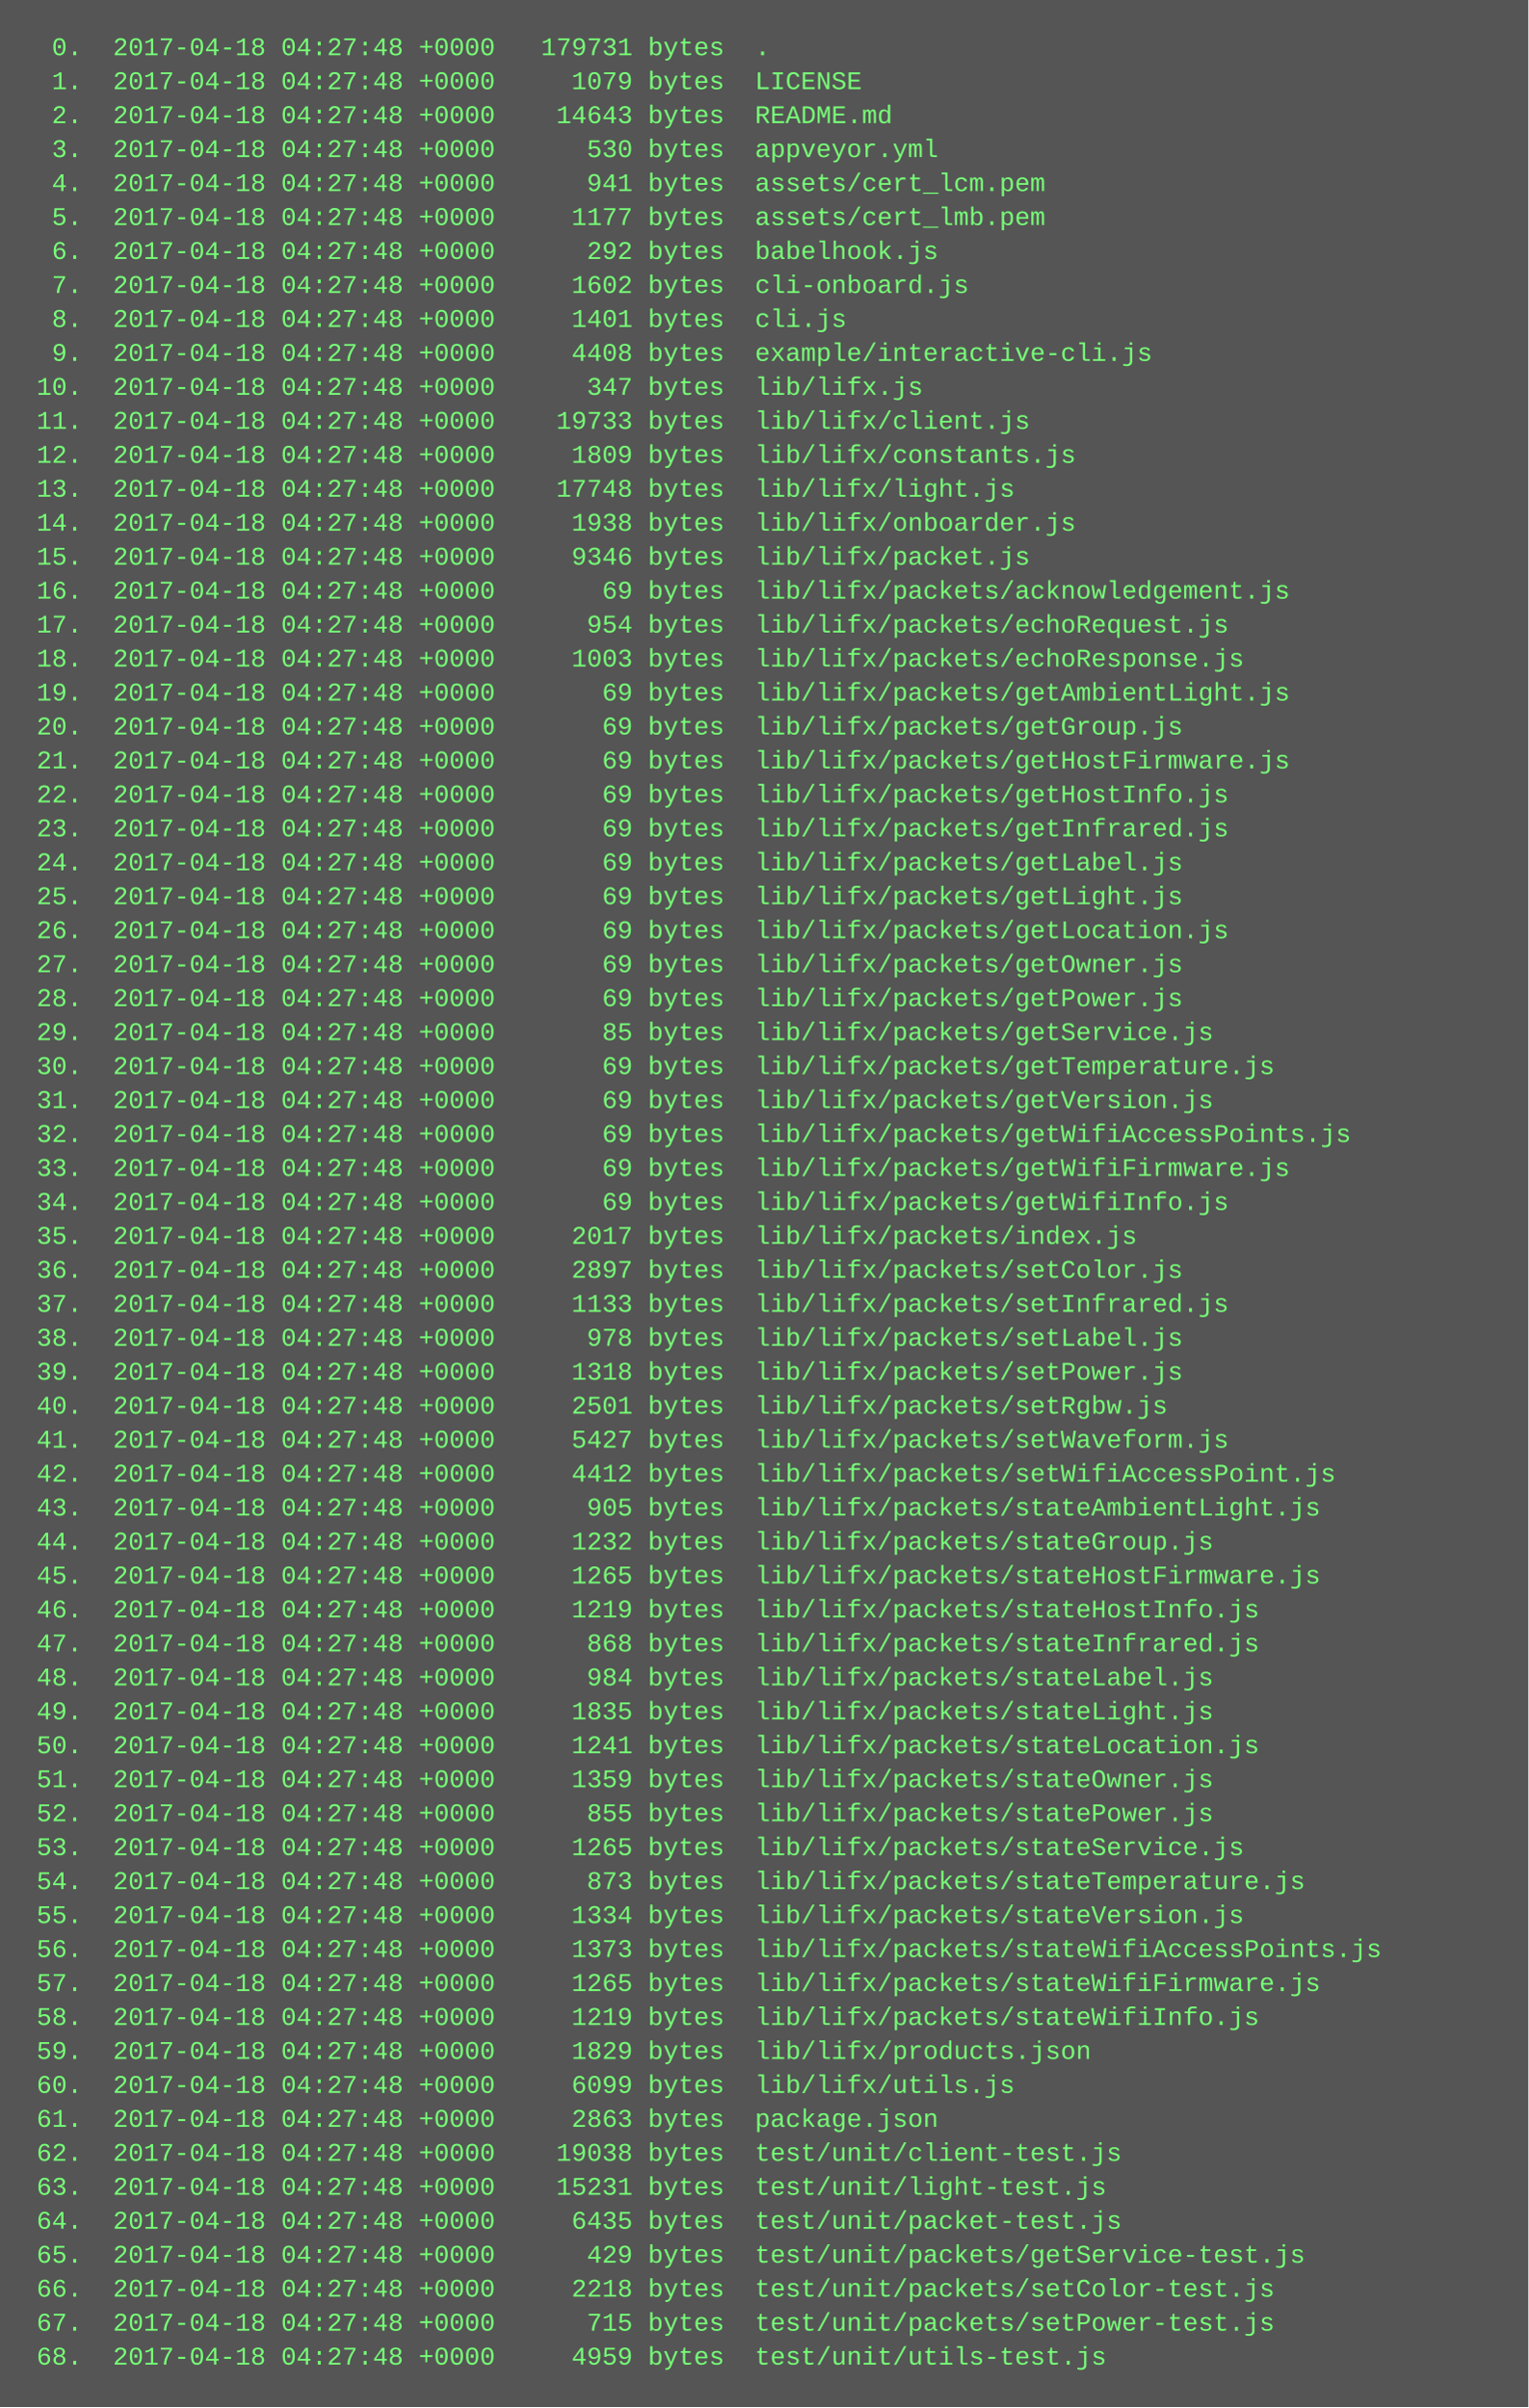
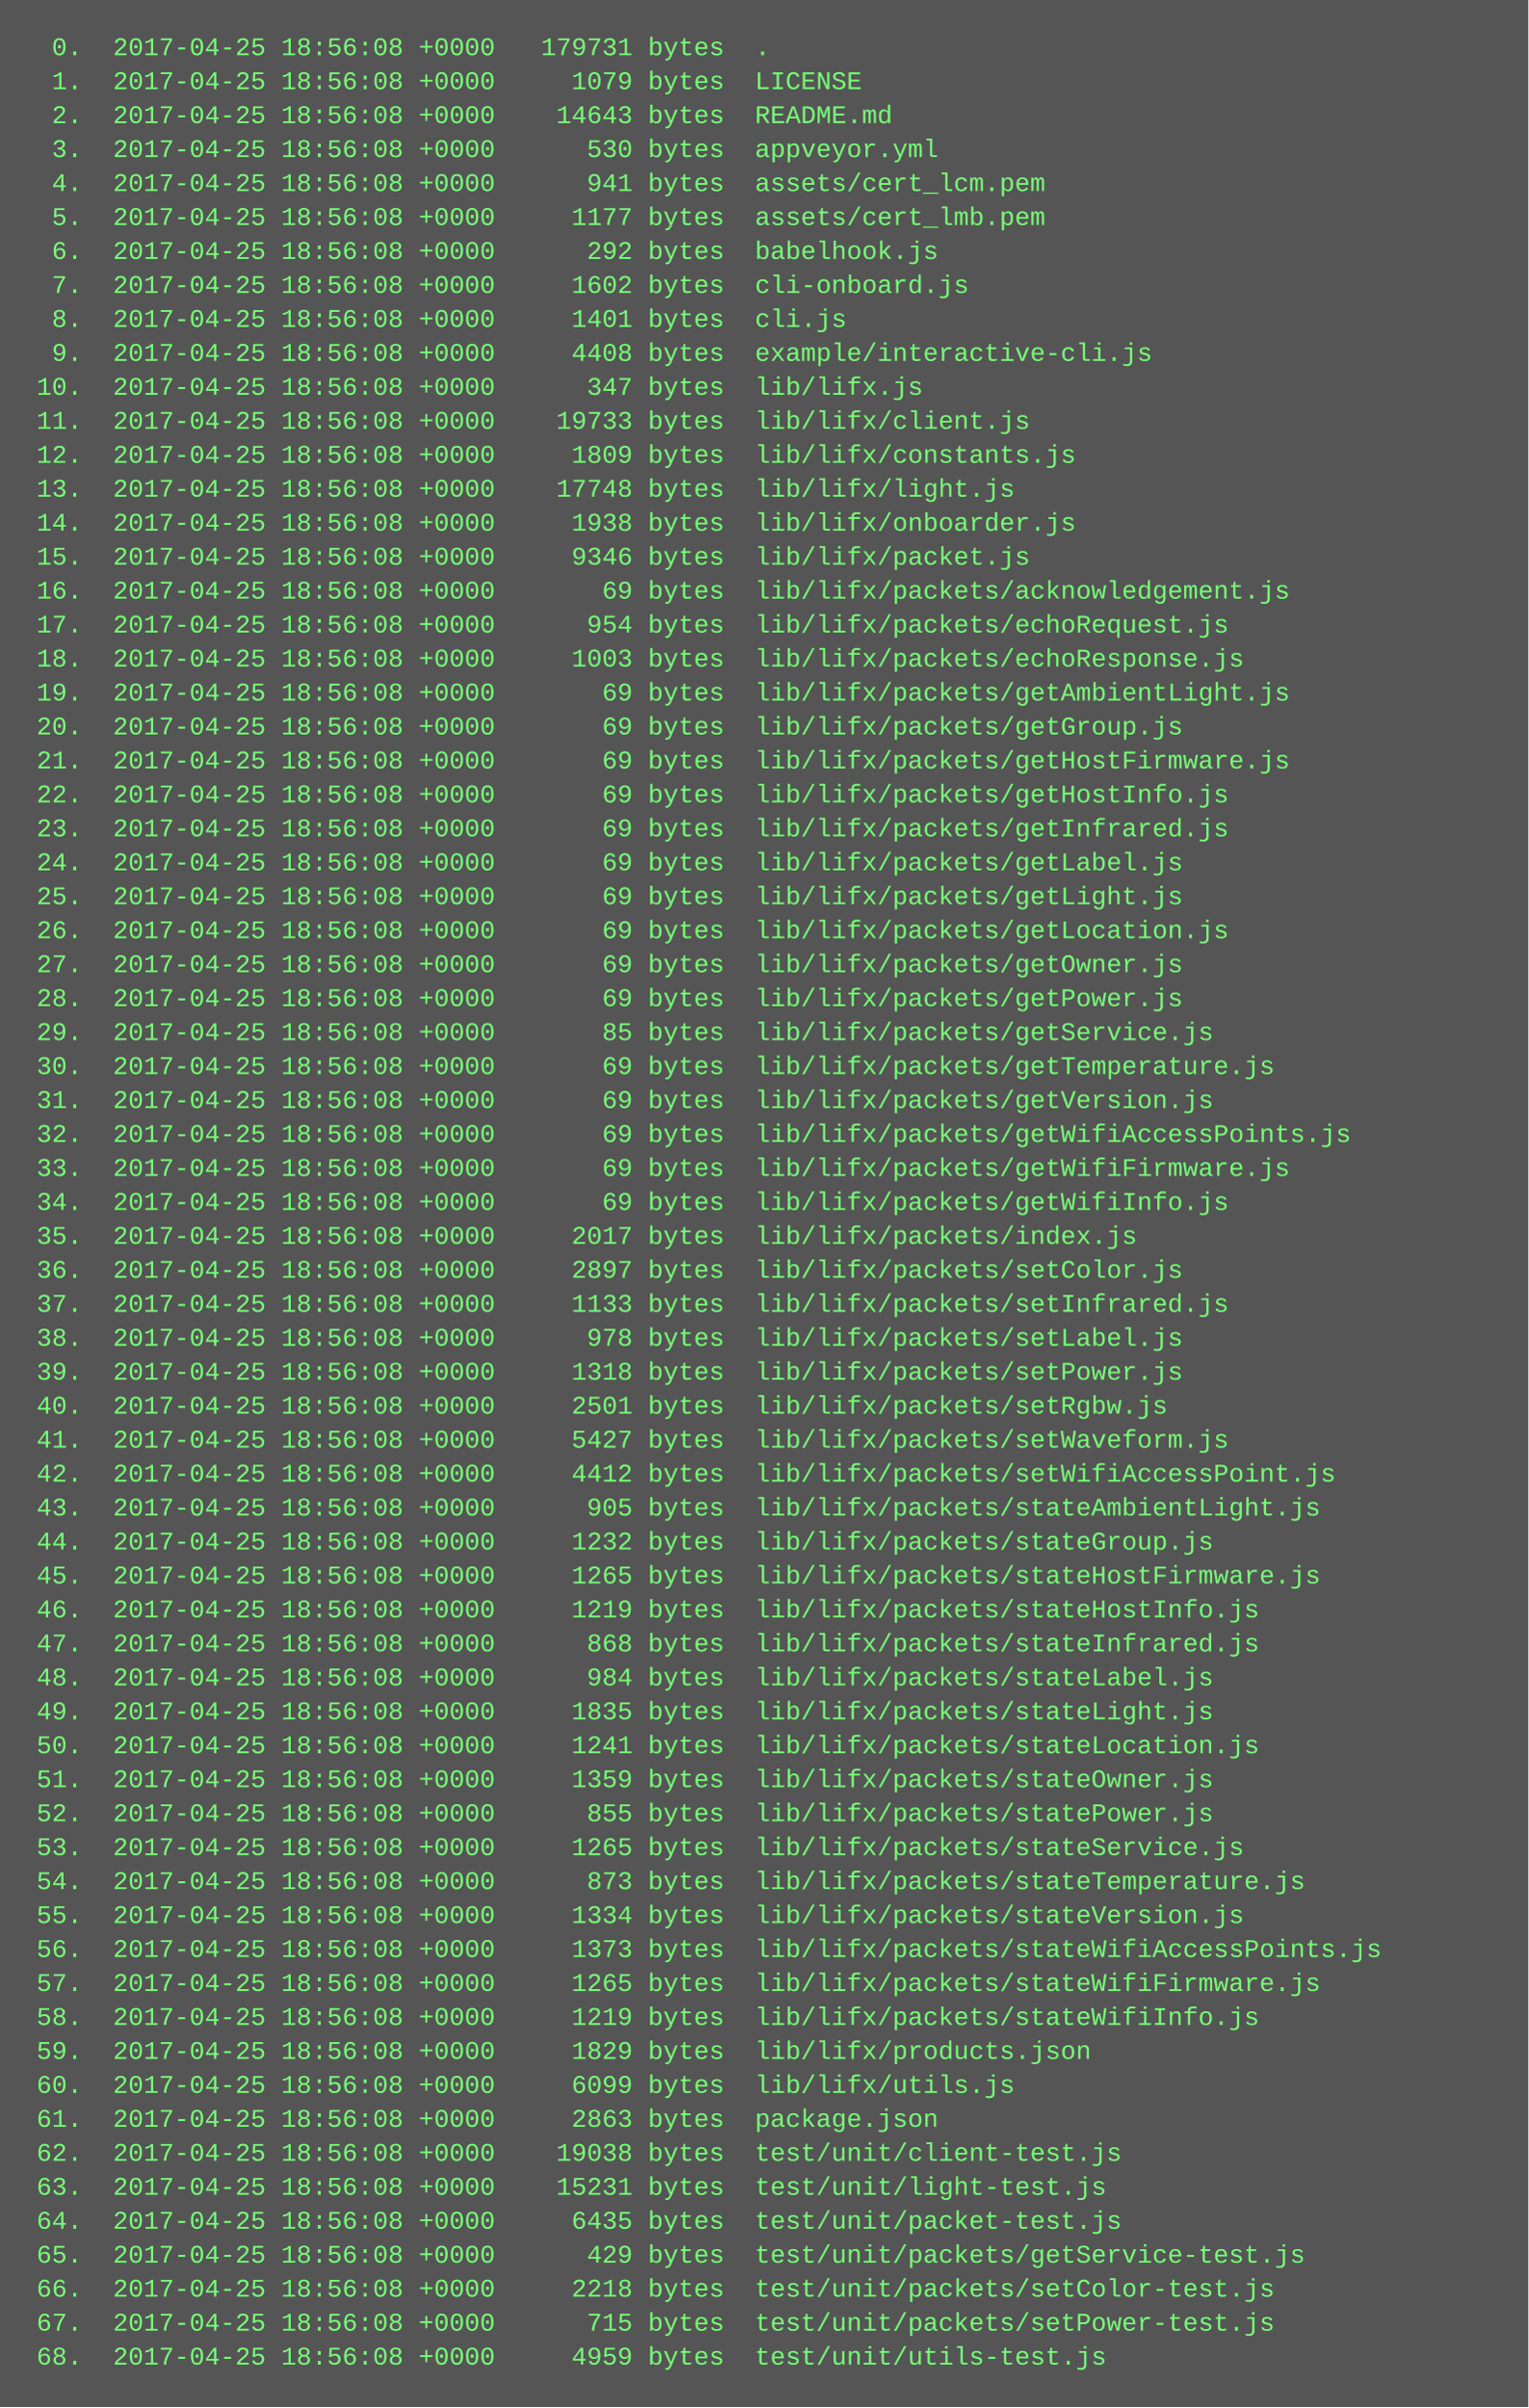
<svg xmlns="http://www.w3.org/2000/svg" height="1134" width="720">
  <rect height="1134" fill="#555" width="720" />
  <text fill="#7f7" font-family="Courier New" font-size="12" xml:space="preserve">
-     <tspan x="10" y="26">  0.  2017-04-18 04:27:48 +0000   179731 bytes  .</tspan>
-     <tspan x="10" y="42">  1.  2017-04-18 04:27:48 +0000     1079 bytes  LICENSE</tspan>
-     <tspan x="10" y="58">  2.  2017-04-18 04:27:48 +0000    14643 bytes  README.md</tspan>
-     <tspan x="10" y="74">  3.  2017-04-18 04:27:48 +0000      530 bytes  appveyor.yml</tspan>
-     <tspan x="10" y="90">  4.  2017-04-18 04:27:48 +0000      941 bytes  assets/cert_lcm.pem</tspan>
-     <tspan x="10" y="106">  5.  2017-04-18 04:27:48 +0000     1177 bytes  assets/cert_lmb.pem</tspan>
-     <tspan x="10" y="122">  6.  2017-04-18 04:27:48 +0000      292 bytes  babelhook.js</tspan>
-     <tspan x="10" y="138">  7.  2017-04-18 04:27:48 +0000     1602 bytes  cli-onboard.js</tspan>
-     <tspan x="10" y="154">  8.  2017-04-18 04:27:48 +0000     1401 bytes  cli.js</tspan>
-     <tspan x="10" y="170">  9.  2017-04-18 04:27:48 +0000     4408 bytes  example/interactive-cli.js</tspan>
-     <tspan x="10" y="186"> 10.  2017-04-18 04:27:48 +0000      347 bytes  lib/lifx.js</tspan>
-     <tspan x="10" y="202"> 11.  2017-04-18 04:27:48 +0000    19733 bytes  lib/lifx/client.js</tspan>
-     <tspan x="10" y="218"> 12.  2017-04-18 04:27:48 +0000     1809 bytes  lib/lifx/constants.js</tspan>
-     <tspan x="10" y="234"> 13.  2017-04-18 04:27:48 +0000    17748 bytes  lib/lifx/light.js</tspan>
-     <tspan x="10" y="250"> 14.  2017-04-18 04:27:48 +0000     1938 bytes  lib/lifx/onboarder.js</tspan>
-     <tspan x="10" y="266"> 15.  2017-04-18 04:27:48 +0000     9346 bytes  lib/lifx/packet.js</tspan>
-     <tspan x="10" y="282"> 16.  2017-04-18 04:27:48 +0000       69 bytes  lib/lifx/packets/acknowledgement.js</tspan>
-     <tspan x="10" y="298"> 17.  2017-04-18 04:27:48 +0000      954 bytes  lib/lifx/packets/echoRequest.js</tspan>
-     <tspan x="10" y="314"> 18.  2017-04-18 04:27:48 +0000     1003 bytes  lib/lifx/packets/echoResponse.js</tspan>
-     <tspan x="10" y="330"> 19.  2017-04-18 04:27:48 +0000       69 bytes  lib/lifx/packets/getAmbientLight.js</tspan>
-     <tspan x="10" y="346"> 20.  2017-04-18 04:27:48 +0000       69 bytes  lib/lifx/packets/getGroup.js</tspan>
-     <tspan x="10" y="362"> 21.  2017-04-18 04:27:48 +0000       69 bytes  lib/lifx/packets/getHostFirmware.js</tspan>
-     <tspan x="10" y="378"> 22.  2017-04-18 04:27:48 +0000       69 bytes  lib/lifx/packets/getHostInfo.js</tspan>
-     <tspan x="10" y="394"> 23.  2017-04-18 04:27:48 +0000       69 bytes  lib/lifx/packets/getInfrared.js</tspan>
-     <tspan x="10" y="410"> 24.  2017-04-18 04:27:48 +0000       69 bytes  lib/lifx/packets/getLabel.js</tspan>
-     <tspan x="10" y="426"> 25.  2017-04-18 04:27:48 +0000       69 bytes  lib/lifx/packets/getLight.js</tspan>
-     <tspan x="10" y="442"> 26.  2017-04-18 04:27:48 +0000       69 bytes  lib/lifx/packets/getLocation.js</tspan>
-     <tspan x="10" y="458"> 27.  2017-04-18 04:27:48 +0000       69 bytes  lib/lifx/packets/getOwner.js</tspan>
-     <tspan x="10" y="474"> 28.  2017-04-18 04:27:48 +0000       69 bytes  lib/lifx/packets/getPower.js</tspan>
-     <tspan x="10" y="490"> 29.  2017-04-18 04:27:48 +0000       85 bytes  lib/lifx/packets/getService.js</tspan>
-     <tspan x="10" y="506"> 30.  2017-04-18 04:27:48 +0000       69 bytes  lib/lifx/packets/getTemperature.js</tspan>
-     <tspan x="10" y="522"> 31.  2017-04-18 04:27:48 +0000       69 bytes  lib/lifx/packets/getVersion.js</tspan>
-     <tspan x="10" y="538"> 32.  2017-04-18 04:27:48 +0000       69 bytes  lib/lifx/packets/getWifiAccessPoints.js</tspan>
-     <tspan x="10" y="554"> 33.  2017-04-18 04:27:48 +0000       69 bytes  lib/lifx/packets/getWifiFirmware.js</tspan>
-     <tspan x="10" y="570"> 34.  2017-04-18 04:27:48 +0000       69 bytes  lib/lifx/packets/getWifiInfo.js</tspan>
-     <tspan x="10" y="586"> 35.  2017-04-18 04:27:48 +0000     2017 bytes  lib/lifx/packets/index.js</tspan>
-     <tspan x="10" y="602"> 36.  2017-04-18 04:27:48 +0000     2897 bytes  lib/lifx/packets/setColor.js</tspan>
-     <tspan x="10" y="618"> 37.  2017-04-18 04:27:48 +0000     1133 bytes  lib/lifx/packets/setInfrared.js</tspan>
-     <tspan x="10" y="634"> 38.  2017-04-18 04:27:48 +0000      978 bytes  lib/lifx/packets/setLabel.js</tspan>
-     <tspan x="10" y="650"> 39.  2017-04-18 04:27:48 +0000     1318 bytes  lib/lifx/packets/setPower.js</tspan>
-     <tspan x="10" y="666"> 40.  2017-04-18 04:27:48 +0000     2501 bytes  lib/lifx/packets/setRgbw.js</tspan>
-     <tspan x="10" y="682"> 41.  2017-04-18 04:27:48 +0000     5427 bytes  lib/lifx/packets/setWaveform.js</tspan>
-     <tspan x="10" y="698"> 42.  2017-04-18 04:27:48 +0000     4412 bytes  lib/lifx/packets/setWifiAccessPoint.js</tspan>
-     <tspan x="10" y="714"> 43.  2017-04-18 04:27:48 +0000      905 bytes  lib/lifx/packets/stateAmbientLight.js</tspan>
-     <tspan x="10" y="730"> 44.  2017-04-18 04:27:48 +0000     1232 bytes  lib/lifx/packets/stateGroup.js</tspan>
-     <tspan x="10" y="746"> 45.  2017-04-18 04:27:48 +0000     1265 bytes  lib/lifx/packets/stateHostFirmware.js</tspan>
-     <tspan x="10" y="762"> 46.  2017-04-18 04:27:48 +0000     1219 bytes  lib/lifx/packets/stateHostInfo.js</tspan>
-     <tspan x="10" y="778"> 47.  2017-04-18 04:27:48 +0000      868 bytes  lib/lifx/packets/stateInfrared.js</tspan>
-     <tspan x="10" y="794"> 48.  2017-04-18 04:27:48 +0000      984 bytes  lib/lifx/packets/stateLabel.js</tspan>
-     <tspan x="10" y="810"> 49.  2017-04-18 04:27:48 +0000     1835 bytes  lib/lifx/packets/stateLight.js</tspan>
-     <tspan x="10" y="826"> 50.  2017-04-18 04:27:48 +0000     1241 bytes  lib/lifx/packets/stateLocation.js</tspan>
-     <tspan x="10" y="842"> 51.  2017-04-18 04:27:48 +0000     1359 bytes  lib/lifx/packets/stateOwner.js</tspan>
-     <tspan x="10" y="858"> 52.  2017-04-18 04:27:48 +0000      855 bytes  lib/lifx/packets/statePower.js</tspan>
-     <tspan x="10" y="874"> 53.  2017-04-18 04:27:48 +0000     1265 bytes  lib/lifx/packets/stateService.js</tspan>
-     <tspan x="10" y="890"> 54.  2017-04-18 04:27:48 +0000      873 bytes  lib/lifx/packets/stateTemperature.js</tspan>
-     <tspan x="10" y="906"> 55.  2017-04-18 04:27:48 +0000     1334 bytes  lib/lifx/packets/stateVersion.js</tspan>
-     <tspan x="10" y="922"> 56.  2017-04-18 04:27:48 +0000     1373 bytes  lib/lifx/packets/stateWifiAccessPoints.js</tspan>
-     <tspan x="10" y="938"> 57.  2017-04-18 04:27:48 +0000     1265 bytes  lib/lifx/packets/stateWifiFirmware.js</tspan>
-     <tspan x="10" y="954"> 58.  2017-04-18 04:27:48 +0000     1219 bytes  lib/lifx/packets/stateWifiInfo.js</tspan>
-     <tspan x="10" y="970"> 59.  2017-04-18 04:27:48 +0000     1829 bytes  lib/lifx/products.json</tspan>
-     <tspan x="10" y="986"> 60.  2017-04-18 04:27:48 +0000     6099 bytes  lib/lifx/utils.js</tspan>
-     <tspan x="10" y="1002"> 61.  2017-04-18 04:27:48 +0000     2863 bytes  package.json</tspan>
-     <tspan x="10" y="1018"> 62.  2017-04-18 04:27:48 +0000    19038 bytes  test/unit/client-test.js</tspan>
-     <tspan x="10" y="1034"> 63.  2017-04-18 04:27:48 +0000    15231 bytes  test/unit/light-test.js</tspan>
-     <tspan x="10" y="1050"> 64.  2017-04-18 04:27:48 +0000     6435 bytes  test/unit/packet-test.js</tspan>
-     <tspan x="10" y="1066"> 65.  2017-04-18 04:27:48 +0000      429 bytes  test/unit/packets/getService-test.js</tspan>
-     <tspan x="10" y="1082"> 66.  2017-04-18 04:27:48 +0000     2218 bytes  test/unit/packets/setColor-test.js</tspan>
-     <tspan x="10" y="1098"> 67.  2017-04-18 04:27:48 +0000      715 bytes  test/unit/packets/setPower-test.js</tspan>
-     <tspan x="10" y="1114"> 68.  2017-04-18 04:27:48 +0000     4959 bytes  test/unit/utils-test.js</tspan>
+     <tspan x="10" y="26">  0.  2017-04-25 18:56:08 +0000   179731 bytes  .</tspan>
+     <tspan x="10" y="42">  1.  2017-04-25 18:56:08 +0000     1079 bytes  LICENSE</tspan>
+     <tspan x="10" y="58">  2.  2017-04-25 18:56:08 +0000    14643 bytes  README.md</tspan>
+     <tspan x="10" y="74">  3.  2017-04-25 18:56:08 +0000      530 bytes  appveyor.yml</tspan>
+     <tspan x="10" y="90">  4.  2017-04-25 18:56:08 +0000      941 bytes  assets/cert_lcm.pem</tspan>
+     <tspan x="10" y="106">  5.  2017-04-25 18:56:08 +0000     1177 bytes  assets/cert_lmb.pem</tspan>
+     <tspan x="10" y="122">  6.  2017-04-25 18:56:08 +0000      292 bytes  babelhook.js</tspan>
+     <tspan x="10" y="138">  7.  2017-04-25 18:56:08 +0000     1602 bytes  cli-onboard.js</tspan>
+     <tspan x="10" y="154">  8.  2017-04-25 18:56:08 +0000     1401 bytes  cli.js</tspan>
+     <tspan x="10" y="170">  9.  2017-04-25 18:56:08 +0000     4408 bytes  example/interactive-cli.js</tspan>
+     <tspan x="10" y="186"> 10.  2017-04-25 18:56:08 +0000      347 bytes  lib/lifx.js</tspan>
+     <tspan x="10" y="202"> 11.  2017-04-25 18:56:08 +0000    19733 bytes  lib/lifx/client.js</tspan>
+     <tspan x="10" y="218"> 12.  2017-04-25 18:56:08 +0000     1809 bytes  lib/lifx/constants.js</tspan>
+     <tspan x="10" y="234"> 13.  2017-04-25 18:56:08 +0000    17748 bytes  lib/lifx/light.js</tspan>
+     <tspan x="10" y="250"> 14.  2017-04-25 18:56:08 +0000     1938 bytes  lib/lifx/onboarder.js</tspan>
+     <tspan x="10" y="266"> 15.  2017-04-25 18:56:08 +0000     9346 bytes  lib/lifx/packet.js</tspan>
+     <tspan x="10" y="282"> 16.  2017-04-25 18:56:08 +0000       69 bytes  lib/lifx/packets/acknowledgement.js</tspan>
+     <tspan x="10" y="298"> 17.  2017-04-25 18:56:08 +0000      954 bytes  lib/lifx/packets/echoRequest.js</tspan>
+     <tspan x="10" y="314"> 18.  2017-04-25 18:56:08 +0000     1003 bytes  lib/lifx/packets/echoResponse.js</tspan>
+     <tspan x="10" y="330"> 19.  2017-04-25 18:56:08 +0000       69 bytes  lib/lifx/packets/getAmbientLight.js</tspan>
+     <tspan x="10" y="346"> 20.  2017-04-25 18:56:08 +0000       69 bytes  lib/lifx/packets/getGroup.js</tspan>
+     <tspan x="10" y="362"> 21.  2017-04-25 18:56:08 +0000       69 bytes  lib/lifx/packets/getHostFirmware.js</tspan>
+     <tspan x="10" y="378"> 22.  2017-04-25 18:56:08 +0000       69 bytes  lib/lifx/packets/getHostInfo.js</tspan>
+     <tspan x="10" y="394"> 23.  2017-04-25 18:56:08 +0000       69 bytes  lib/lifx/packets/getInfrared.js</tspan>
+     <tspan x="10" y="410"> 24.  2017-04-25 18:56:08 +0000       69 bytes  lib/lifx/packets/getLabel.js</tspan>
+     <tspan x="10" y="426"> 25.  2017-04-25 18:56:08 +0000       69 bytes  lib/lifx/packets/getLight.js</tspan>
+     <tspan x="10" y="442"> 26.  2017-04-25 18:56:08 +0000       69 bytes  lib/lifx/packets/getLocation.js</tspan>
+     <tspan x="10" y="458"> 27.  2017-04-25 18:56:08 +0000       69 bytes  lib/lifx/packets/getOwner.js</tspan>
+     <tspan x="10" y="474"> 28.  2017-04-25 18:56:08 +0000       69 bytes  lib/lifx/packets/getPower.js</tspan>
+     <tspan x="10" y="490"> 29.  2017-04-25 18:56:08 +0000       85 bytes  lib/lifx/packets/getService.js</tspan>
+     <tspan x="10" y="506"> 30.  2017-04-25 18:56:08 +0000       69 bytes  lib/lifx/packets/getTemperature.js</tspan>
+     <tspan x="10" y="522"> 31.  2017-04-25 18:56:08 +0000       69 bytes  lib/lifx/packets/getVersion.js</tspan>
+     <tspan x="10" y="538"> 32.  2017-04-25 18:56:08 +0000       69 bytes  lib/lifx/packets/getWifiAccessPoints.js</tspan>
+     <tspan x="10" y="554"> 33.  2017-04-25 18:56:08 +0000       69 bytes  lib/lifx/packets/getWifiFirmware.js</tspan>
+     <tspan x="10" y="570"> 34.  2017-04-25 18:56:08 +0000       69 bytes  lib/lifx/packets/getWifiInfo.js</tspan>
+     <tspan x="10" y="586"> 35.  2017-04-25 18:56:08 +0000     2017 bytes  lib/lifx/packets/index.js</tspan>
+     <tspan x="10" y="602"> 36.  2017-04-25 18:56:08 +0000     2897 bytes  lib/lifx/packets/setColor.js</tspan>
+     <tspan x="10" y="618"> 37.  2017-04-25 18:56:08 +0000     1133 bytes  lib/lifx/packets/setInfrared.js</tspan>
+     <tspan x="10" y="634"> 38.  2017-04-25 18:56:08 +0000      978 bytes  lib/lifx/packets/setLabel.js</tspan>
+     <tspan x="10" y="650"> 39.  2017-04-25 18:56:08 +0000     1318 bytes  lib/lifx/packets/setPower.js</tspan>
+     <tspan x="10" y="666"> 40.  2017-04-25 18:56:08 +0000     2501 bytes  lib/lifx/packets/setRgbw.js</tspan>
+     <tspan x="10" y="682"> 41.  2017-04-25 18:56:08 +0000     5427 bytes  lib/lifx/packets/setWaveform.js</tspan>
+     <tspan x="10" y="698"> 42.  2017-04-25 18:56:08 +0000     4412 bytes  lib/lifx/packets/setWifiAccessPoint.js</tspan>
+     <tspan x="10" y="714"> 43.  2017-04-25 18:56:08 +0000      905 bytes  lib/lifx/packets/stateAmbientLight.js</tspan>
+     <tspan x="10" y="730"> 44.  2017-04-25 18:56:08 +0000     1232 bytes  lib/lifx/packets/stateGroup.js</tspan>
+     <tspan x="10" y="746"> 45.  2017-04-25 18:56:08 +0000     1265 bytes  lib/lifx/packets/stateHostFirmware.js</tspan>
+     <tspan x="10" y="762"> 46.  2017-04-25 18:56:08 +0000     1219 bytes  lib/lifx/packets/stateHostInfo.js</tspan>
+     <tspan x="10" y="778"> 47.  2017-04-25 18:56:08 +0000      868 bytes  lib/lifx/packets/stateInfrared.js</tspan>
+     <tspan x="10" y="794"> 48.  2017-04-25 18:56:08 +0000      984 bytes  lib/lifx/packets/stateLabel.js</tspan>
+     <tspan x="10" y="810"> 49.  2017-04-25 18:56:08 +0000     1835 bytes  lib/lifx/packets/stateLight.js</tspan>
+     <tspan x="10" y="826"> 50.  2017-04-25 18:56:08 +0000     1241 bytes  lib/lifx/packets/stateLocation.js</tspan>
+     <tspan x="10" y="842"> 51.  2017-04-25 18:56:08 +0000     1359 bytes  lib/lifx/packets/stateOwner.js</tspan>
+     <tspan x="10" y="858"> 52.  2017-04-25 18:56:08 +0000      855 bytes  lib/lifx/packets/statePower.js</tspan>
+     <tspan x="10" y="874"> 53.  2017-04-25 18:56:08 +0000     1265 bytes  lib/lifx/packets/stateService.js</tspan>
+     <tspan x="10" y="890"> 54.  2017-04-25 18:56:08 +0000      873 bytes  lib/lifx/packets/stateTemperature.js</tspan>
+     <tspan x="10" y="906"> 55.  2017-04-25 18:56:08 +0000     1334 bytes  lib/lifx/packets/stateVersion.js</tspan>
+     <tspan x="10" y="922"> 56.  2017-04-25 18:56:08 +0000     1373 bytes  lib/lifx/packets/stateWifiAccessPoints.js</tspan>
+     <tspan x="10" y="938"> 57.  2017-04-25 18:56:08 +0000     1265 bytes  lib/lifx/packets/stateWifiFirmware.js</tspan>
+     <tspan x="10" y="954"> 58.  2017-04-25 18:56:08 +0000     1219 bytes  lib/lifx/packets/stateWifiInfo.js</tspan>
+     <tspan x="10" y="970"> 59.  2017-04-25 18:56:08 +0000     1829 bytes  lib/lifx/products.json</tspan>
+     <tspan x="10" y="986"> 60.  2017-04-25 18:56:08 +0000     6099 bytes  lib/lifx/utils.js</tspan>
+     <tspan x="10" y="1002"> 61.  2017-04-25 18:56:08 +0000     2863 bytes  package.json</tspan>
+     <tspan x="10" y="1018"> 62.  2017-04-25 18:56:08 +0000    19038 bytes  test/unit/client-test.js</tspan>
+     <tspan x="10" y="1034"> 63.  2017-04-25 18:56:08 +0000    15231 bytes  test/unit/light-test.js</tspan>
+     <tspan x="10" y="1050"> 64.  2017-04-25 18:56:08 +0000     6435 bytes  test/unit/packet-test.js</tspan>
+     <tspan x="10" y="1066"> 65.  2017-04-25 18:56:08 +0000      429 bytes  test/unit/packets/getService-test.js</tspan>
+     <tspan x="10" y="1082"> 66.  2017-04-25 18:56:08 +0000     2218 bytes  test/unit/packets/setColor-test.js</tspan>
+     <tspan x="10" y="1098"> 67.  2017-04-25 18:56:08 +0000      715 bytes  test/unit/packets/setPower-test.js</tspan>
+     <tspan x="10" y="1114"> 68.  2017-04-25 18:56:08 +0000     4959 bytes  test/unit/utils-test.js</tspan>
  </text>
</svg>
